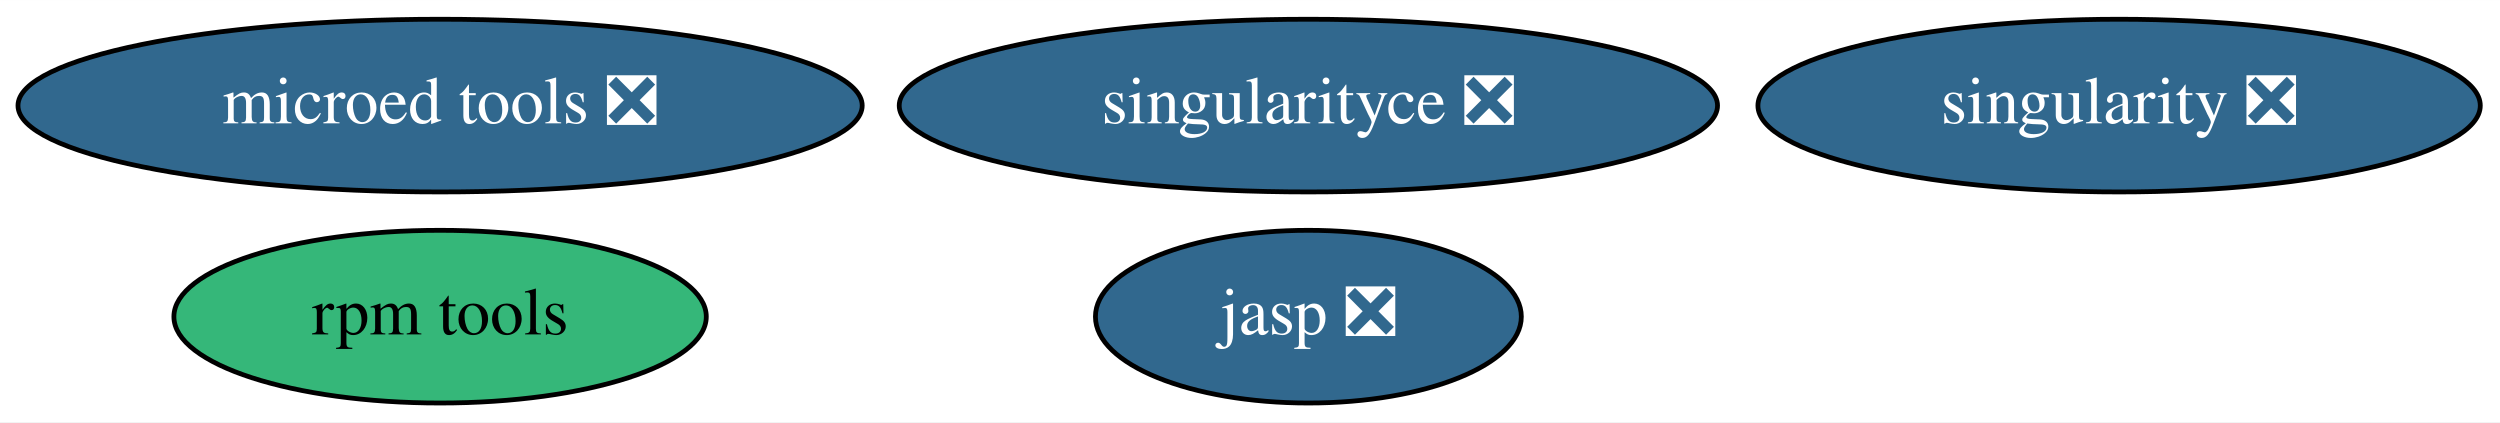
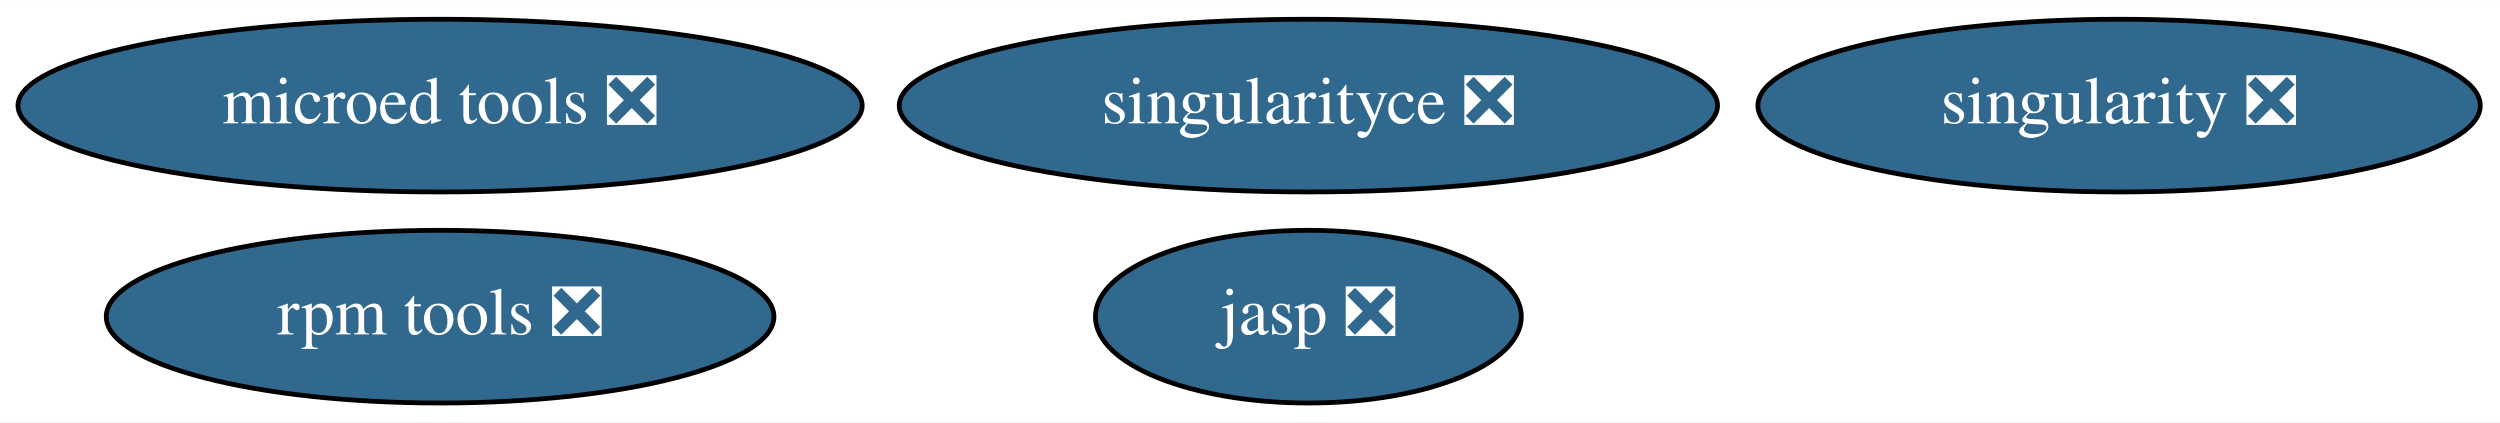
<svg xmlns="http://www.w3.org/2000/svg" xmlns:xlink="http://www.w3.org/1999/xlink" width="521pt" height="88pt" viewBox="0.00 0.00 521.14 88.00">
  <g id="graph0" class="graph" transform="scale(1 1) rotate(0) translate(4 84)">
    <polygon fill="white" stroke="none" points="-4,4 -4,-84 517.14,-84 517.14,4 -4,4" />
    <g id="node1" class="node">
      <g id="a_node1">
        <a xlink:href="https://github.com/conda-forge/singularity-feedstock/pull/59" xlink:title="singularity ❎">
          <ellipse fill="#31688e" stroke="black" cx="437.74" cy="-62" rx="75.29" ry="18" />
          <text text-anchor="middle" x="437.74" y="-58.3" font-family="Times,serif" font-size="14.00" fill="white">singularity ❎</text>
        </a>
      </g>
    </g>
    <g id="node2" class="node">
      <g id="a_node2">
-         <a xlink:href="https://github.com/conda-forge/rpm-tools-feedstock" xlink:title="rpm tools">
-           <ellipse fill="#35b779" stroke="black" cx="87.74" cy="-18" rx="55.49" ry="18" />
-           <text text-anchor="middle" x="87.74" y="-14.3" font-family="Times,serif" font-size="14.00">rpm tools</text>
+         <a xlink:href="https://github.com/conda-forge/rpm-tools-feedstock/pull/22" xlink:title="rpm tools ❎">
+           <ellipse fill="#31688e" stroke="black" cx="87.74" cy="-18" rx="69.59" ry="18" />
+           <text text-anchor="middle" x="87.74" y="-14.3" font-family="Times,serif" font-size="14.00" fill="white">rpm tools ❎</text>
        </a>
      </g>
    </g>
    <g id="node3" class="node">
      <g id="a_node3">
        <a xlink:href="https://github.com/conda-forge/jasp-feedstock/pull/18" xlink:title="jasp ❎">
          <ellipse fill="#31688e" stroke="black" cx="268.74" cy="-18" rx="44.39" ry="18" />
          <text text-anchor="middle" x="268.74" y="-14.3" font-family="Times,serif" font-size="14.00" fill="white">jasp ❎</text>
        </a>
      </g>
    </g>
    <g id="node4" class="node">
      <g id="a_node4">
        <a xlink:href="https://github.com/conda-forge/singularityce-feedstock/pull/25" xlink:title="singularityce ❎">
          <ellipse fill="#31688e" stroke="black" cx="268.74" cy="-62" rx="85.29" ry="18" />
          <text text-anchor="middle" x="268.74" y="-58.3" font-family="Times,serif" font-size="14.00" fill="white">singularityce ❎</text>
        </a>
      </g>
    </g>
    <g id="node5" class="node">
      <g id="a_node5">
        <a xlink:href="https://github.com/conda-forge/microed-tools-feedstock/pull/7" xlink:title="microed tools ❎">
          <ellipse fill="#31688e" stroke="black" cx="87.74" cy="-62" rx="87.99" ry="18" />
          <text text-anchor="middle" x="87.74" y="-58.3" font-family="Times,serif" font-size="14.00" fill="white">microed tools ❎</text>
        </a>
      </g>
    </g>
  </g>
</svg>
